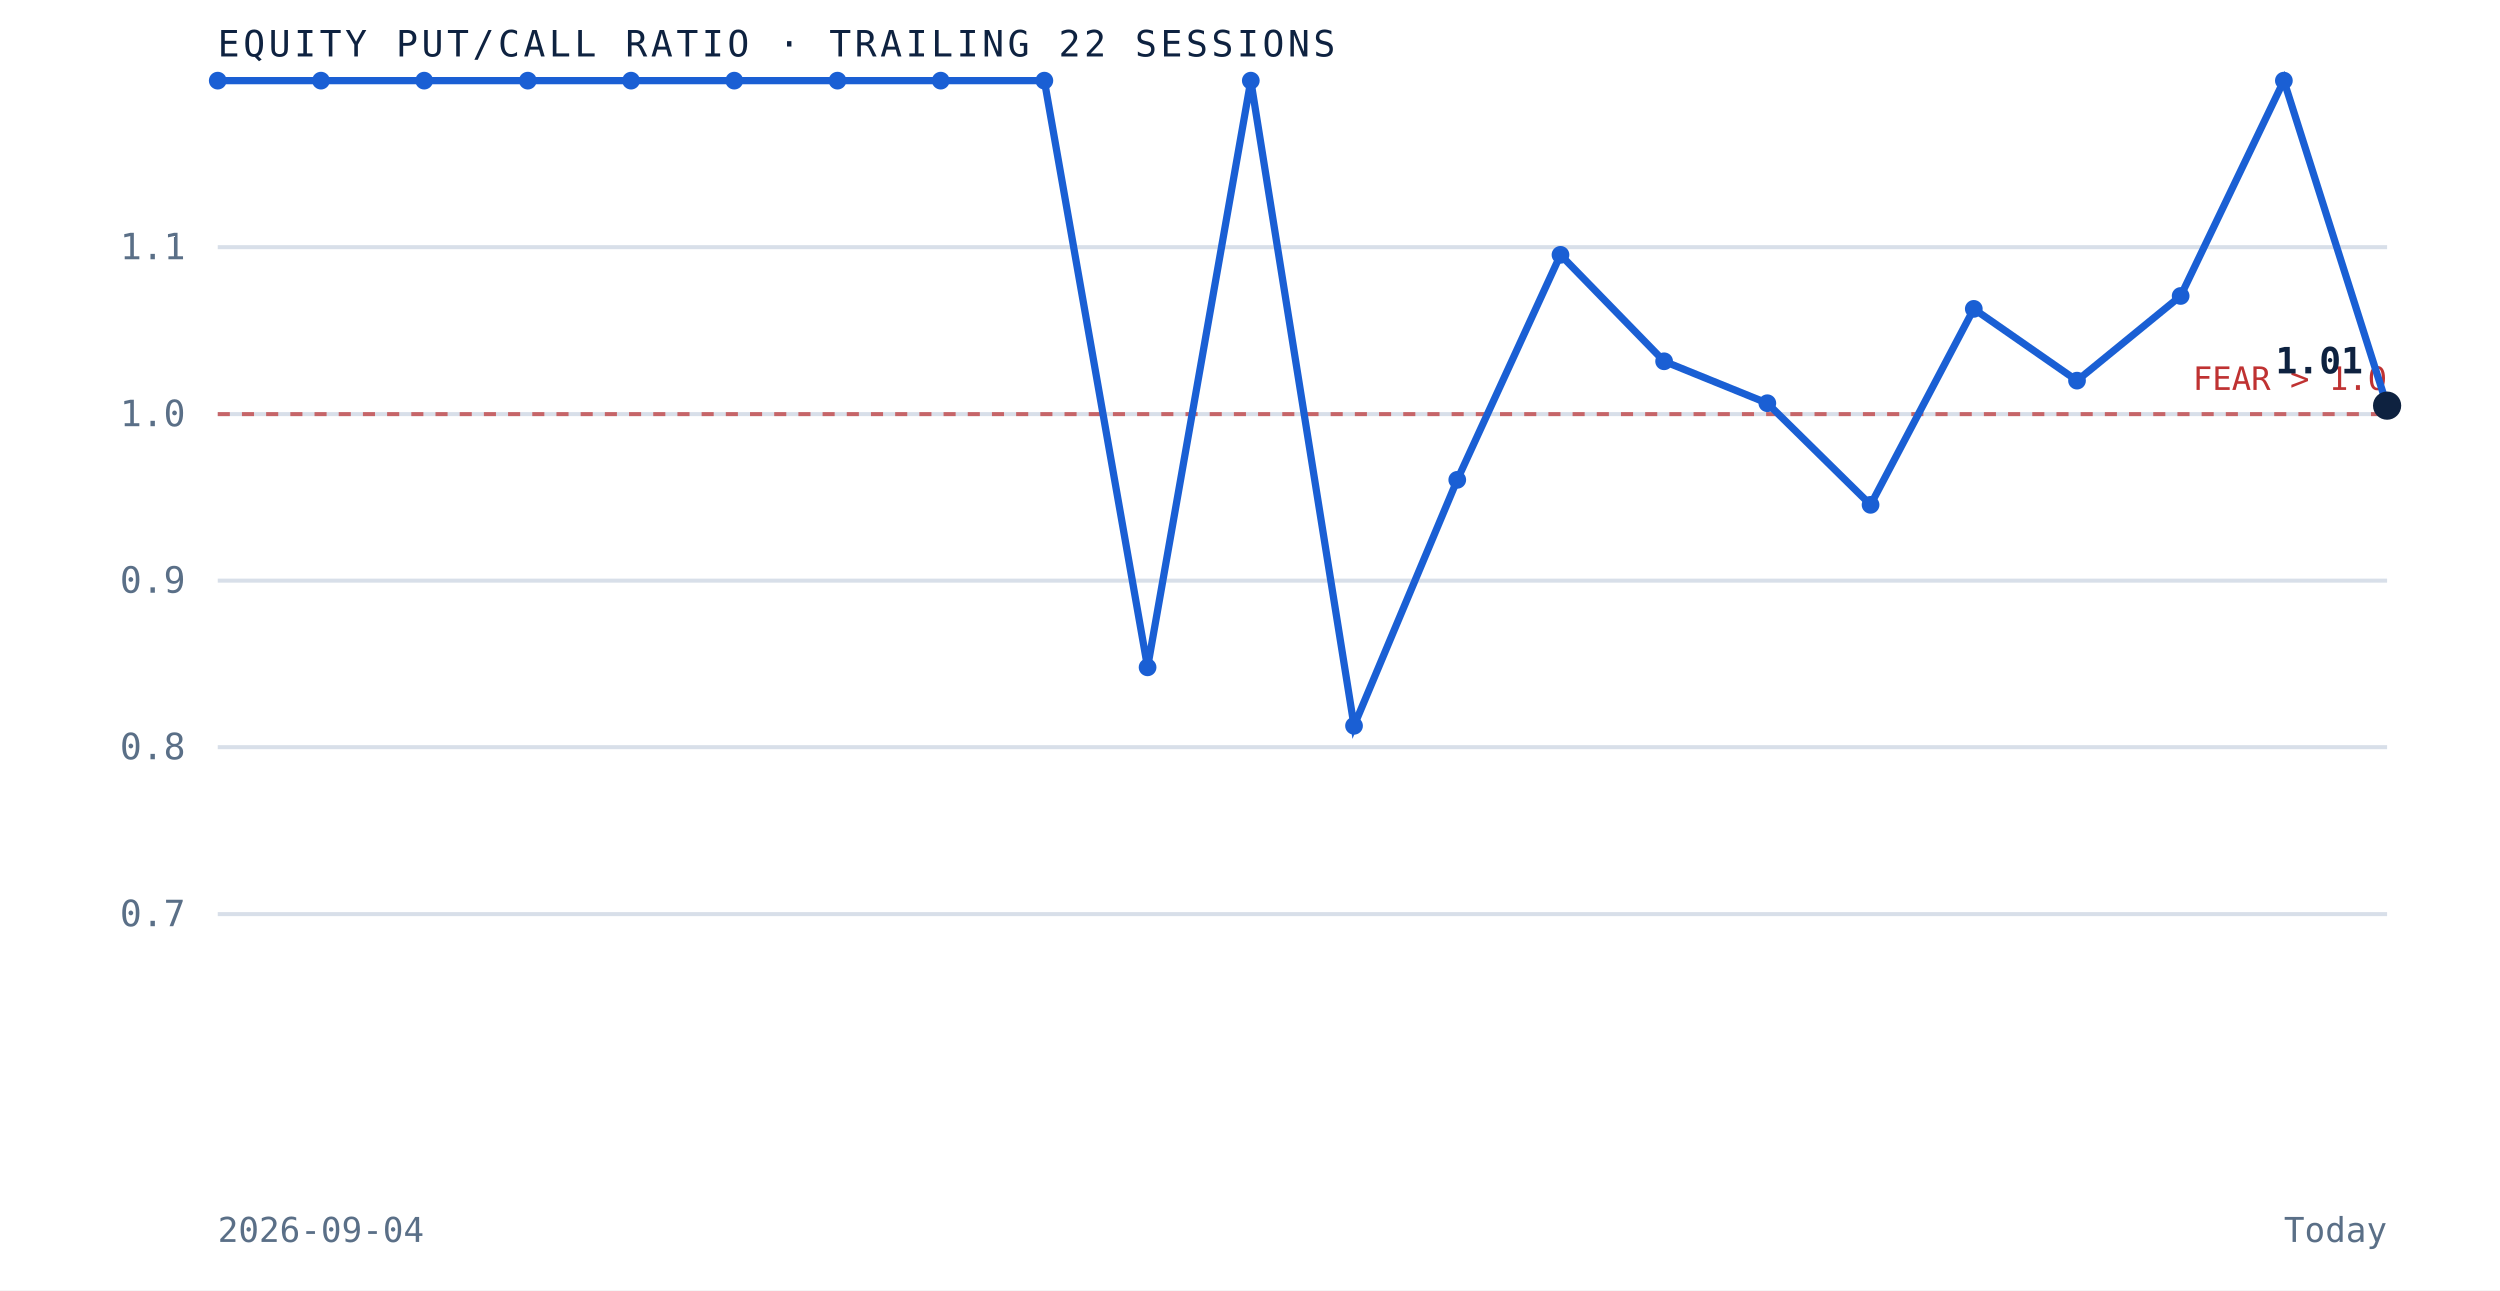
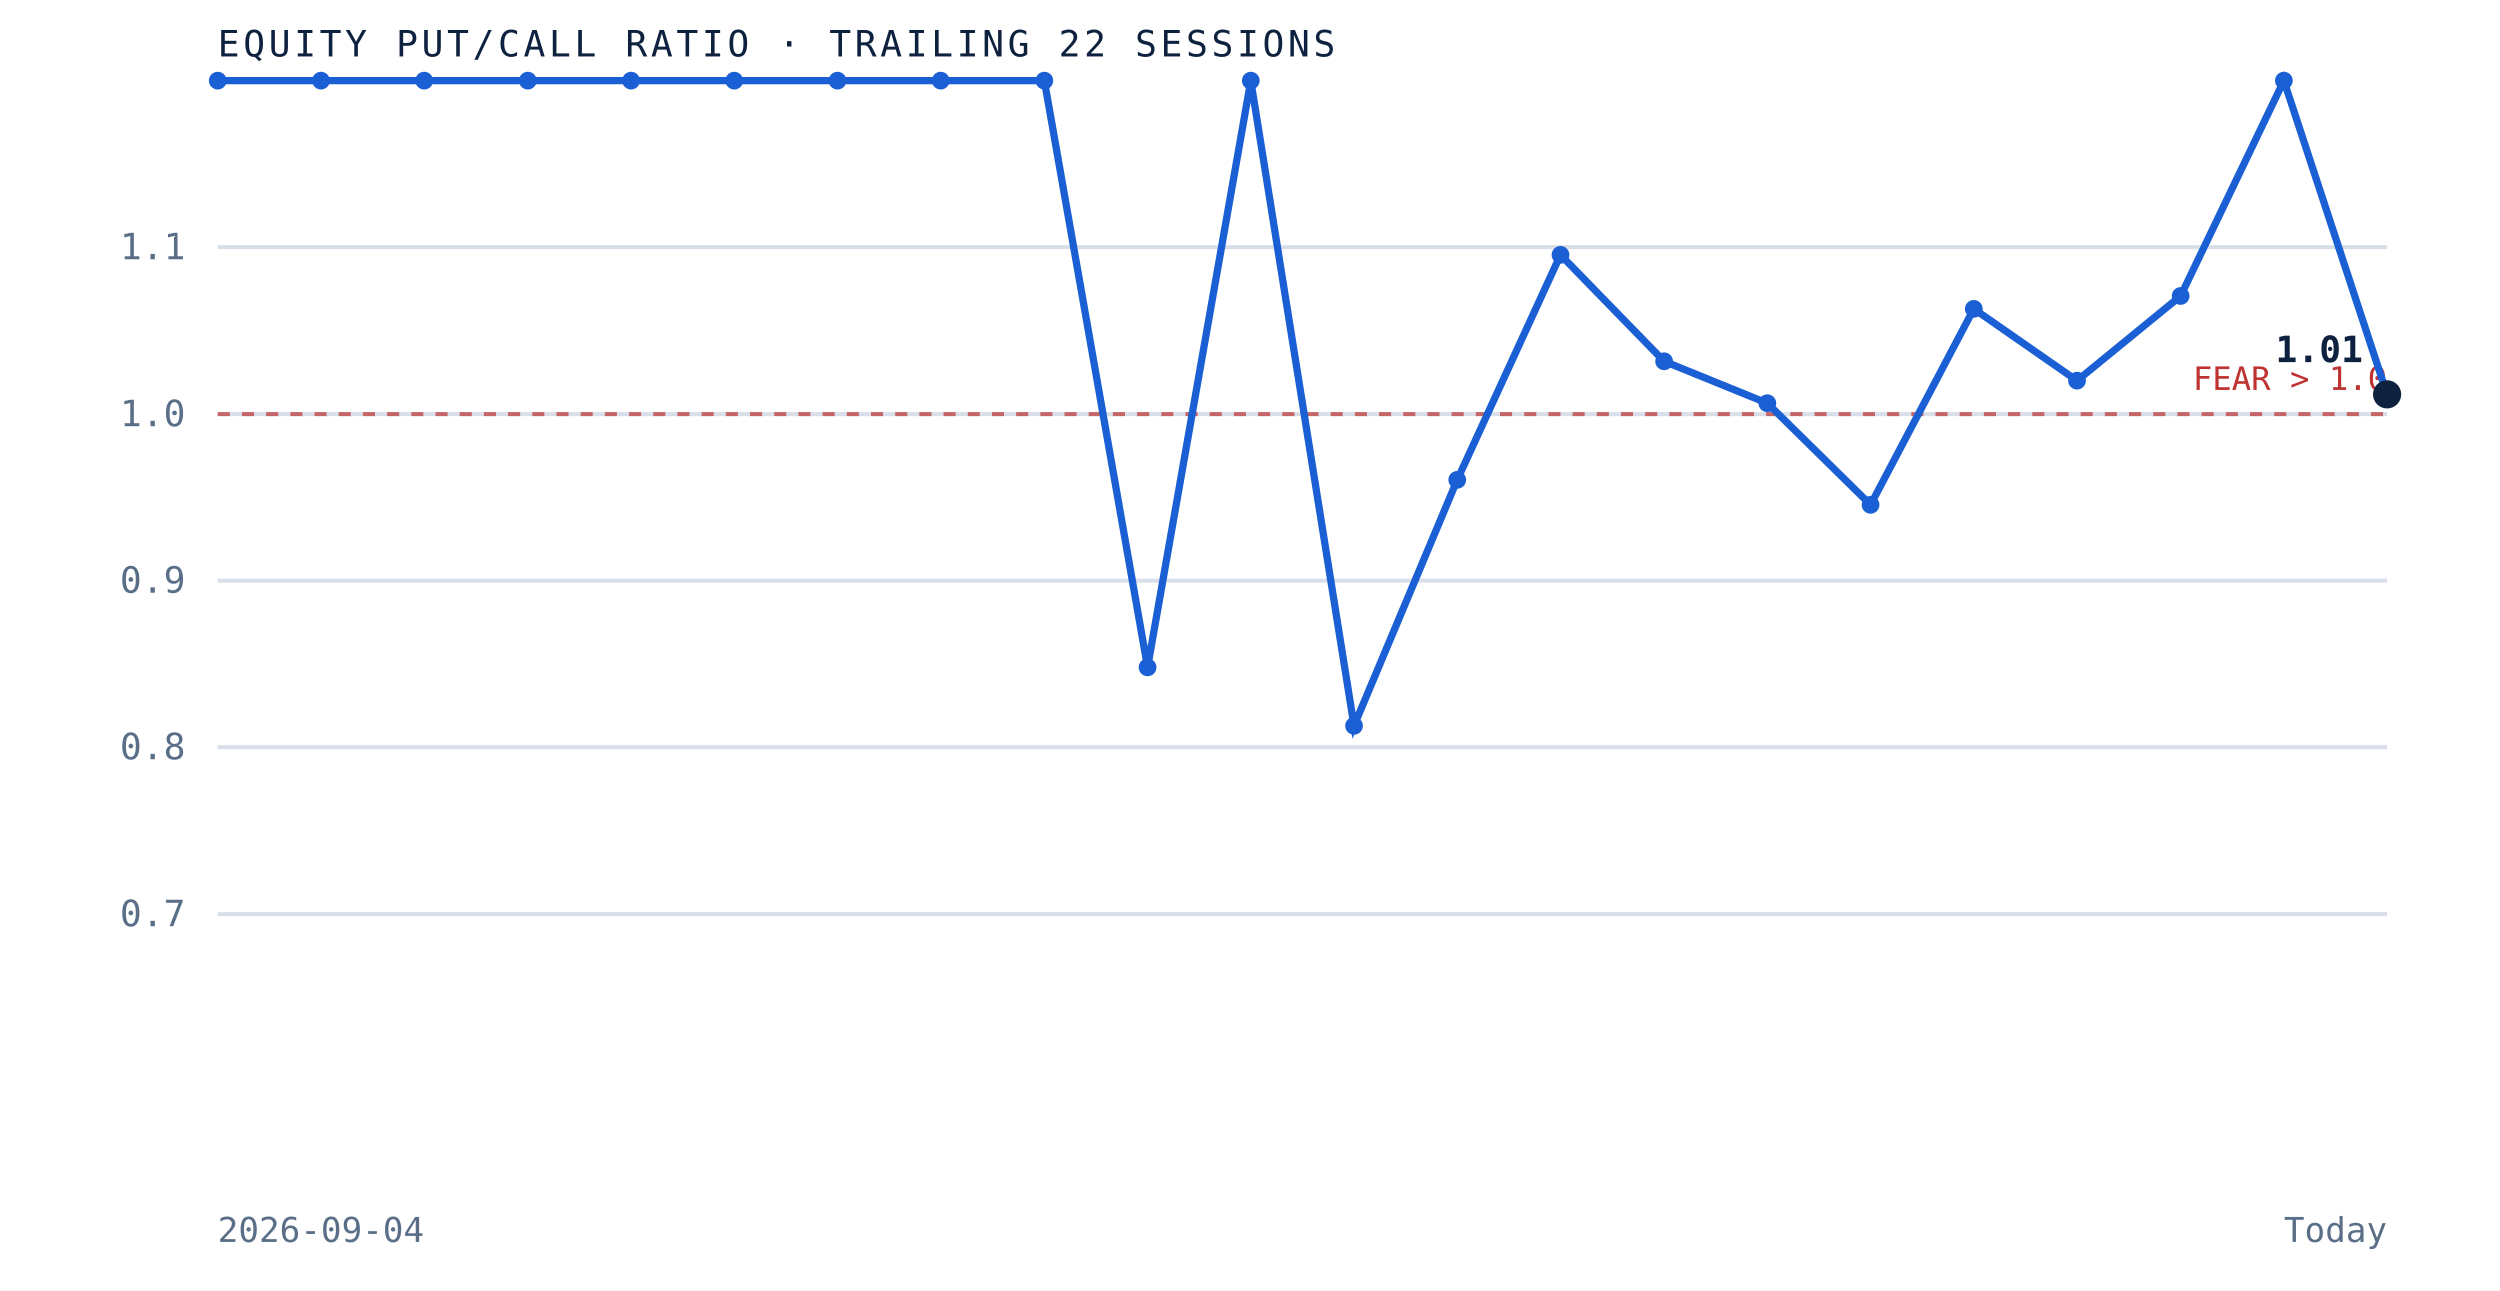
<svg xmlns="http://www.w3.org/2000/svg" viewBox="0 0 620 320" role="img" aria-label="Equity put to call ratio over the trailing 22 sessions" preserveAspectRatio="xMidYMid meet" style="width:100%;height:auto;display:block">
  <rect x="0" y="0" width="620" height="320" fill="white" />
  <line x1="54" y1="226.7" x2="592" y2="226.7" stroke="#d8dfe9" stroke-width="1" />
  <text x="46" y="229.7" text-anchor="end" font-family="'JetBrains Mono', monospace" font-size="9" fill="#5a6f87">0.7</text>
  <line x1="54" y1="185.3" x2="592" y2="185.3" stroke="#d8dfe9" stroke-width="1" />
  <text x="46" y="188.3" text-anchor="end" font-family="'JetBrains Mono', monospace" font-size="9" fill="#5a6f87">0.8</text>
  <line x1="54" y1="144.0" x2="592" y2="144.0" stroke="#d8dfe9" stroke-width="1" />
  <text x="46" y="147.0" text-anchor="end" font-family="'JetBrains Mono', monospace" font-size="9" fill="#5a6f87">0.9</text>
  <line x1="54" y1="102.7" x2="592" y2="102.7" stroke="#d8dfe9" stroke-width="1" />
  <text x="46" y="105.7" text-anchor="end" font-family="'JetBrains Mono', monospace" font-size="9" fill="#5a6f87">1.0</text>
  <line x1="54" y1="61.3" x2="592" y2="61.3" stroke="#d8dfe9" stroke-width="1" />
  <text x="46" y="64.3" text-anchor="end" font-family="'JetBrains Mono', monospace" font-size="9" fill="#5a6f87">1.1</text>
  <line x1="54" y1="102.7" x2="592" y2="102.7" stroke="#bf3232" stroke-width="1" stroke-dasharray="3 3" opacity="0.7" />
  <text x="592" y="96.7" text-anchor="end" font-family="'JetBrains Mono', monospace" font-size="8" fill="#bf3232">FEAR &gt; 1.0</text>
-   <path d="M 54.0 20.0 L 79.6 20.0 L 105.2 20.0 L 130.9 20.0 L 156.5 20.0 L 182.1 20.0 L 207.7 20.0 L 233.3 20.0 L 259.0 20.0 L 284.6 165.5 L 310.2 20.0 L 335.8 180.0 L 361.4 119.0 L 387.0 63.2 L 412.7 89.6 L 438.3 100.0 L 463.9 125.2 L 489.5 76.6 L 515.1 94.4 L 540.8 73.4 L 566.4 20.0 L 592.0 100.6" fill="none" stroke="#1a5fd4" stroke-width="1.8" />
+   <path d="M 54.0 20.0 L 79.6 20.0 L 105.2 20.0 L 130.9 20.0 L 156.5 20.0 L 182.1 20.0 L 207.7 20.0 L 233.3 20.0 L 259.0 20.0 L 284.6 165.5 L 310.2 20.0 L 335.8 180.0 L 361.4 119.0 L 387.0 63.2 L 412.7 89.6 L 438.3 100.0 L 463.9 125.2 L 489.5 76.6 L 515.1 94.4 L 540.8 73.4 L 566.4 20.0 L 592.0 97.8" fill="none" stroke="#1a5fd4" stroke-width="1.8" />
  <circle cx="54.0" cy="20.0" r="2.2" fill="#1a5fd4" />
  <circle cx="79.6" cy="20.0" r="2.2" fill="#1a5fd4" />
  <circle cx="105.2" cy="20.0" r="2.2" fill="#1a5fd4" />
  <circle cx="130.9" cy="20.0" r="2.2" fill="#1a5fd4" />
  <circle cx="156.5" cy="20.0" r="2.2" fill="#1a5fd4" />
  <circle cx="182.1" cy="20.0" r="2.2" fill="#1a5fd4" />
  <circle cx="207.7" cy="20.0" r="2.2" fill="#1a5fd4" />
  <circle cx="233.3" cy="20.0" r="2.2" fill="#1a5fd4" />
  <circle cx="259.0" cy="20.0" r="2.2" fill="#1a5fd4" />
  <circle cx="284.6" cy="165.5" r="2.2" fill="#1a5fd4" />
  <circle cx="310.2" cy="20.0" r="2.2" fill="#1a5fd4" />
  <circle cx="335.8" cy="180.0" r="2.2" fill="#1a5fd4" />
  <circle cx="361.4" cy="119.0" r="2.2" fill="#1a5fd4" />
  <circle cx="387.0" cy="63.2" r="2.2" fill="#1a5fd4" />
  <circle cx="412.7" cy="89.6" r="2.2" fill="#1a5fd4" />
  <circle cx="438.3" cy="100.0" r="2.2" fill="#1a5fd4" />
  <circle cx="463.9" cy="125.2" r="2.2" fill="#1a5fd4" />
  <circle cx="489.5" cy="76.6" r="2.2" fill="#1a5fd4" />
  <circle cx="515.1" cy="94.4" r="2.2" fill="#1a5fd4" />
  <circle cx="540.8" cy="73.4" r="2.2" fill="#1a5fd4" />
  <circle cx="566.4" cy="20.0" r="2.2" fill="#1a5fd4" />
-   <circle cx="592.0" cy="100.6" r="3.5" fill="#0e2240" />
-   <text x="586.0" y="92.6" text-anchor="end" font-family="'JetBrains Mono', monospace" font-size="9" font-weight="bold" fill="#0e2240">1.01</text>
+   <circle cx="592.0" cy="97.8" r="3.5" fill="#0e2240" />
+   <text x="586.0" y="89.8" text-anchor="end" font-family="'JetBrains Mono', monospace" font-size="9" font-weight="bold" fill="#0e2240">1.01</text>
  <text x="54" y="14" font-family="'JetBrains Mono', monospace" font-size="9" letter-spacing="0.1em" fill="#0e2240">EQUITY PUT/CALL RATIO · TRAILING 22 SESSIONS</text>
  <text x="54" y="308" font-family="'JetBrains Mono', monospace" font-size="8.5" fill="#5a6f87">2026-09-04</text>
  <text x="592" y="308" text-anchor="end" font-family="'JetBrains Mono', monospace" font-size="8.5" fill="#5a6f87">Today</text>
</svg>
